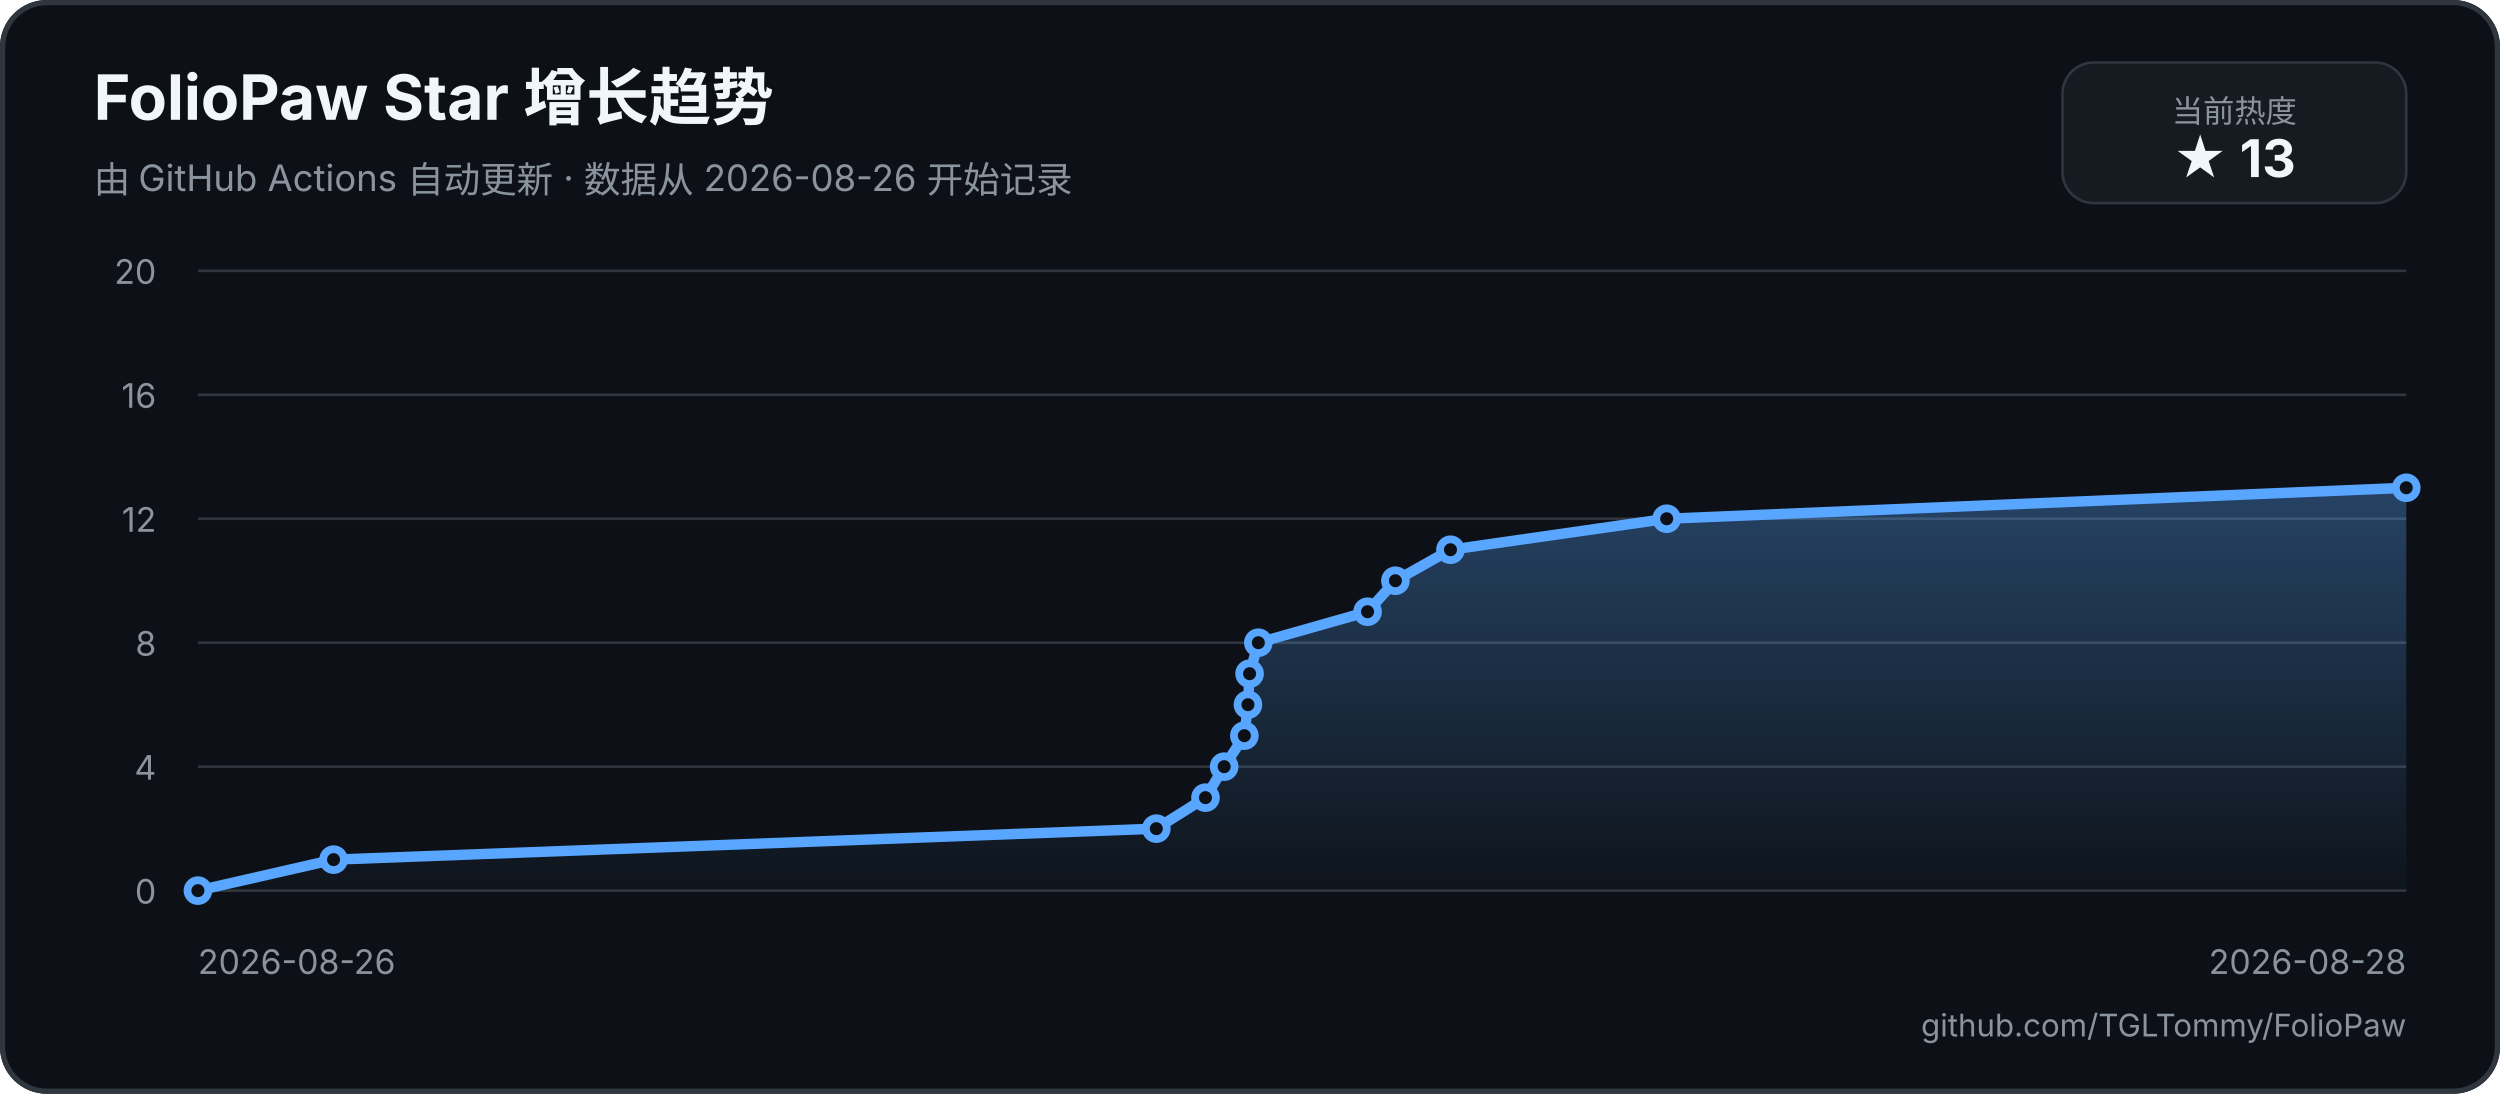
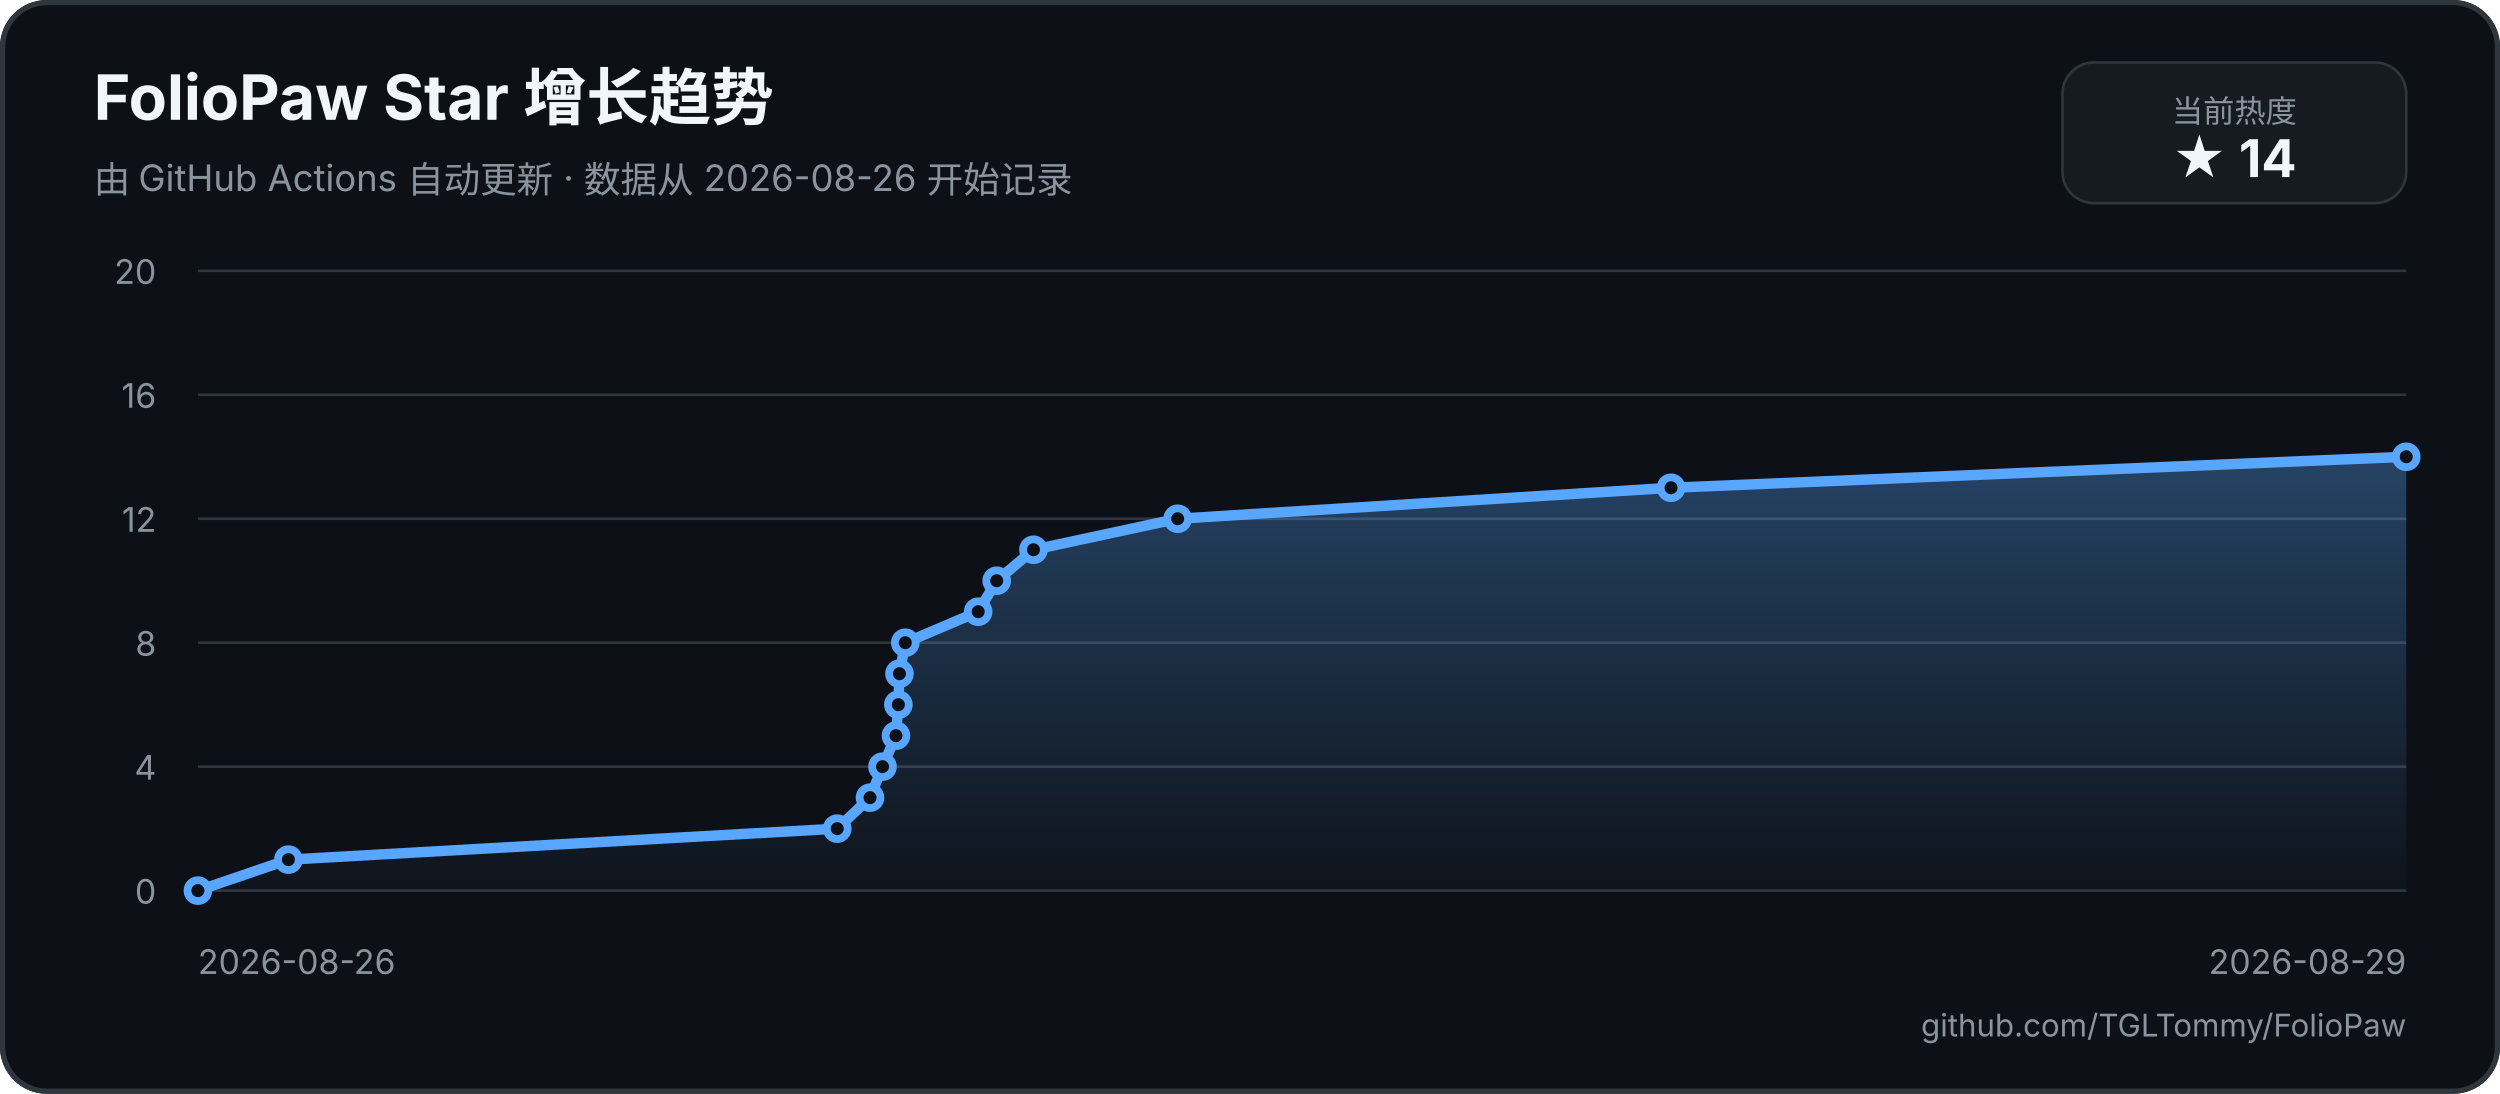
<svg xmlns="http://www.w3.org/2000/svg" width="960" height="420" viewBox="0 0 960 420" role="img" aria-labelledby="title description">
  <defs>
    <linearGradient id="area" x1="0" y1="0" x2="0" y2="1">
      <stop offset="0%" stop-color="#58a6ff55" />
      <stop offset="100%" stop-color="#58a6ff05" />
    </linearGradient>
  </defs>
  <rect width="960" height="420" rx="18" fill="#0d1117" />
  <rect x="1" y="1" width="958" height="418" rx="17" fill="none" stroke="#30363d" stroke-width="2" />
  <text x="36" y="46" fill="#f0f6fc" font-family="-apple-system, BlinkMacSystemFont, 'Segoe UI', sans-serif" font-size="24" font-weight="700">FolioPaw Star 增长趋势</text>
  <text x="36" y="74" fill="#8b949e" font-family="-apple-system, BlinkMacSystemFont, 'Segoe UI', sans-serif" font-size="14">由 GitHub Actions 自动更新 · 数据从 2026-08-26 开始记录</text>
  <rect x="792" y="24" width="132" height="54" rx="12" fill="#161b22" stroke="#30363d" />
  <text x="858" y="47" text-anchor="middle" fill="#8b949e" font-family="-apple-system, BlinkMacSystemFont, 'Segoe UI', sans-serif" font-size="12">当前热度</text>
-   <text x="858" y="68" text-anchor="middle" fill="#f0f6fc" font-family="-apple-system, BlinkMacSystemFont, 'Segoe UI', sans-serif" font-size="20" font-weight="700">★ 13</text>
+   <text x="858" y="68" text-anchor="middle" fill="#f0f6fc" font-family="-apple-system, BlinkMacSystemFont, 'Segoe UI', sans-serif" font-size="20" font-weight="700">★ 14</text>
  <g font-family="-apple-system, BlinkMacSystemFont, 'Segoe UI', sans-serif">
    <line x1="76" y1="342" x2="924" y2="342" stroke="#30363d" stroke-width="1" />
    <text x="60" y="347" text-anchor="end" fill="#8b949e" font-size="13">0</text>
    <line x1="76" y1="294.4" x2="924" y2="294.4" stroke="#30363d" stroke-width="1" />
    <text x="60" y="299.4" text-anchor="end" fill="#8b949e" font-size="13">4</text>
    <line x1="76" y1="246.8" x2="924" y2="246.8" stroke="#30363d" stroke-width="1" />
    <text x="60" y="251.8" text-anchor="end" fill="#8b949e" font-size="13">8</text>
    <line x1="76" y1="199.2" x2="924" y2="199.2" stroke="#30363d" stroke-width="1" />
    <text x="60" y="204.2" text-anchor="end" fill="#8b949e" font-size="13">12</text>
    <line x1="76" y1="151.6" x2="924" y2="151.6" stroke="#30363d" stroke-width="1" />
    <text x="60" y="156.6" text-anchor="end" fill="#8b949e" font-size="13">16</text>
    <line x1="76" y1="104" x2="924" y2="104" stroke="#30363d" stroke-width="1" />
    <text x="60" y="109" text-anchor="end" fill="#8b949e" font-size="13">20</text>
    <text x="76" y="374" fill="#8b949e" font-size="13">2026-08-26</text>
-     <text x="924" y="374" text-anchor="end" fill="#8b949e" font-size="13">2026-08-28</text>
-     <path d="M 76 342 L 128.09 330.1 L 444.03 318.2 L 462.9 306.3 L 470.08 294.4 L 477.83 282.5 L 479.21 270.6 L 479.84 258.7 L 483.2 246.8 L 525.15 234.9 L 535.84 223 L 556.98 211.1 L 640 199.2 L 924 187.3 L 924 342 L 76 342 Z" fill="url(#area)" />
-     <path d="M 76 342 L 128.09 330.1 L 444.03 318.2 L 462.9 306.3 L 470.08 294.4 L 477.83 282.5 L 479.21 270.6 L 479.84 258.7 L 483.2 246.8 L 525.15 234.9 L 535.84 223 L 556.98 211.1 L 640 199.2 L 924 187.3" fill="none" stroke="#58a6ff" stroke-width="4" stroke-linecap="round" stroke-linejoin="round" />
+     <text x="924" y="374" text-anchor="end" fill="#8b949e" font-size="13">2026-08-29</text>
+     <path d="M 76 342 L 110.75 330.1 L 321.5 318.2 L 334.09 306.3 L 338.88 294.4 L 344.05 282.5 L 344.97 270.6 L 345.39 258.7 L 347.63 246.8 L 375.62 234.9 L 382.74 223 L 396.85 211.1 L 452.23 199.2 L 641.68 187.3 L 924 175.4 L 924 342 L 76 342 Z" fill="url(#area)" />
+     <path d="M 76 342 L 110.75 330.1 L 321.5 318.2 L 334.09 306.3 L 338.88 294.4 L 344.05 282.5 L 344.97 270.6 L 345.39 258.7 L 347.63 246.8 L 375.62 234.9 L 382.74 223 L 396.85 211.1 L 452.23 199.2 L 641.68 187.3 L 924 175.4" fill="none" stroke="#58a6ff" stroke-width="4" stroke-linecap="round" stroke-linejoin="round" />
    <circle cx="76" cy="342" r="4" fill="#0d1117" stroke="#58a6ff" stroke-width="3" />
-     <circle cx="128.09" cy="330.1" r="4" fill="#0d1117" stroke="#58a6ff" stroke-width="3" />
-     <circle cx="444.03" cy="318.2" r="4" fill="#0d1117" stroke="#58a6ff" stroke-width="3" />
-     <circle cx="462.9" cy="306.3" r="4" fill="#0d1117" stroke="#58a6ff" stroke-width="3" />
-     <circle cx="470.08" cy="294.4" r="4" fill="#0d1117" stroke="#58a6ff" stroke-width="3" />
-     <circle cx="477.83" cy="282.5" r="4" fill="#0d1117" stroke="#58a6ff" stroke-width="3" />
-     <circle cx="479.21" cy="270.6" r="4" fill="#0d1117" stroke="#58a6ff" stroke-width="3" />
-     <circle cx="479.84" cy="258.7" r="4" fill="#0d1117" stroke="#58a6ff" stroke-width="3" />
-     <circle cx="483.2" cy="246.8" r="4" fill="#0d1117" stroke="#58a6ff" stroke-width="3" />
-     <circle cx="525.15" cy="234.9" r="4" fill="#0d1117" stroke="#58a6ff" stroke-width="3" />
-     <circle cx="535.84" cy="223" r="4" fill="#0d1117" stroke="#58a6ff" stroke-width="3" />
-     <circle cx="556.98" cy="211.1" r="4" fill="#0d1117" stroke="#58a6ff" stroke-width="3" />
-     <circle cx="640" cy="199.2" r="4" fill="#0d1117" stroke="#58a6ff" stroke-width="3" />
-     <circle cx="924" cy="187.3" r="4" fill="#0d1117" stroke="#58a6ff" stroke-width="3" />
+     <circle cx="110.75" cy="330.1" r="4" fill="#0d1117" stroke="#58a6ff" stroke-width="3" />
+     <circle cx="321.5" cy="318.2" r="4" fill="#0d1117" stroke="#58a6ff" stroke-width="3" />
+     <circle cx="334.09" cy="306.3" r="4" fill="#0d1117" stroke="#58a6ff" stroke-width="3" />
+     <circle cx="338.88" cy="294.4" r="4" fill="#0d1117" stroke="#58a6ff" stroke-width="3" />
+     <circle cx="344.05" cy="282.5" r="4" fill="#0d1117" stroke="#58a6ff" stroke-width="3" />
+     <circle cx="344.97" cy="270.6" r="4" fill="#0d1117" stroke="#58a6ff" stroke-width="3" />
+     <circle cx="345.39" cy="258.7" r="4" fill="#0d1117" stroke="#58a6ff" stroke-width="3" />
+     <circle cx="347.63" cy="246.8" r="4" fill="#0d1117" stroke="#58a6ff" stroke-width="3" />
+     <circle cx="375.62" cy="234.9" r="4" fill="#0d1117" stroke="#58a6ff" stroke-width="3" />
+     <circle cx="382.74" cy="223" r="4" fill="#0d1117" stroke="#58a6ff" stroke-width="3" />
+     <circle cx="396.85" cy="211.1" r="4" fill="#0d1117" stroke="#58a6ff" stroke-width="3" />
+     <circle cx="452.23" cy="199.2" r="4" fill="#0d1117" stroke="#58a6ff" stroke-width="3" />
+     <circle cx="641.68" cy="187.3" r="4" fill="#0d1117" stroke="#58a6ff" stroke-width="3" />
+     <circle cx="924" cy="175.4" r="4" fill="#0d1117" stroke="#58a6ff" stroke-width="3" />
  </g>
  <text x="924" y="398" text-anchor="end" fill="#8b949e" font-family="-apple-system, BlinkMacSystemFont, 'Segoe UI', sans-serif" font-size="12">github.com/TGLTommy/FolioPaw</text>
</svg>
